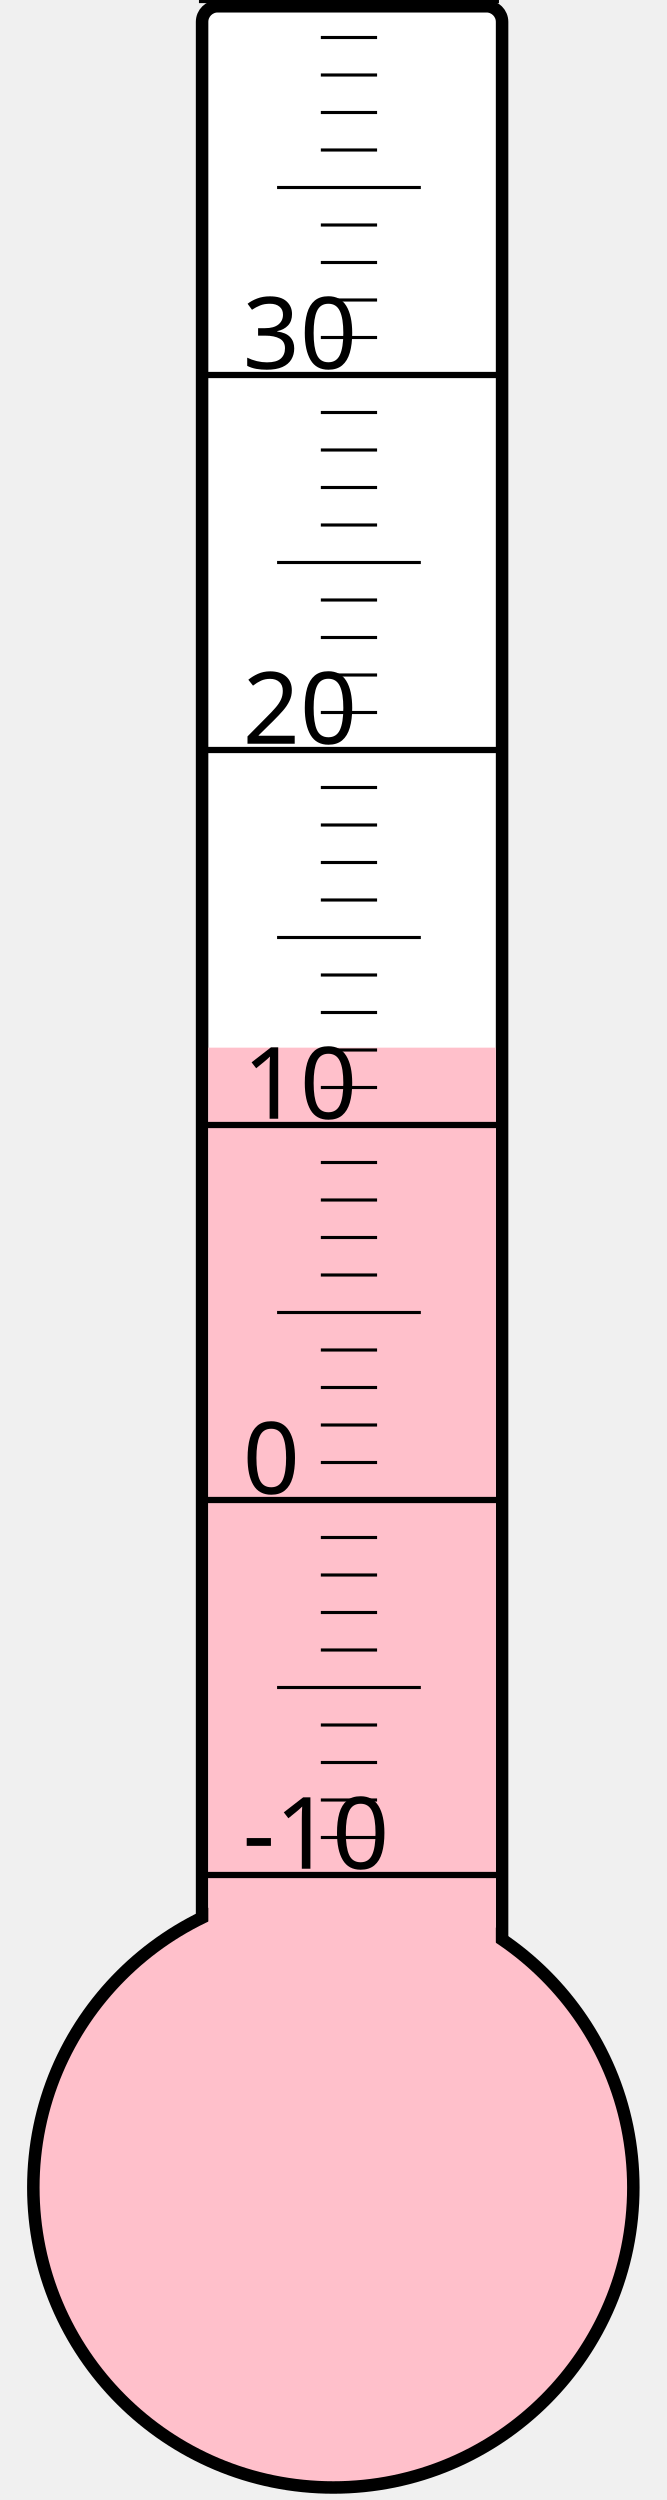
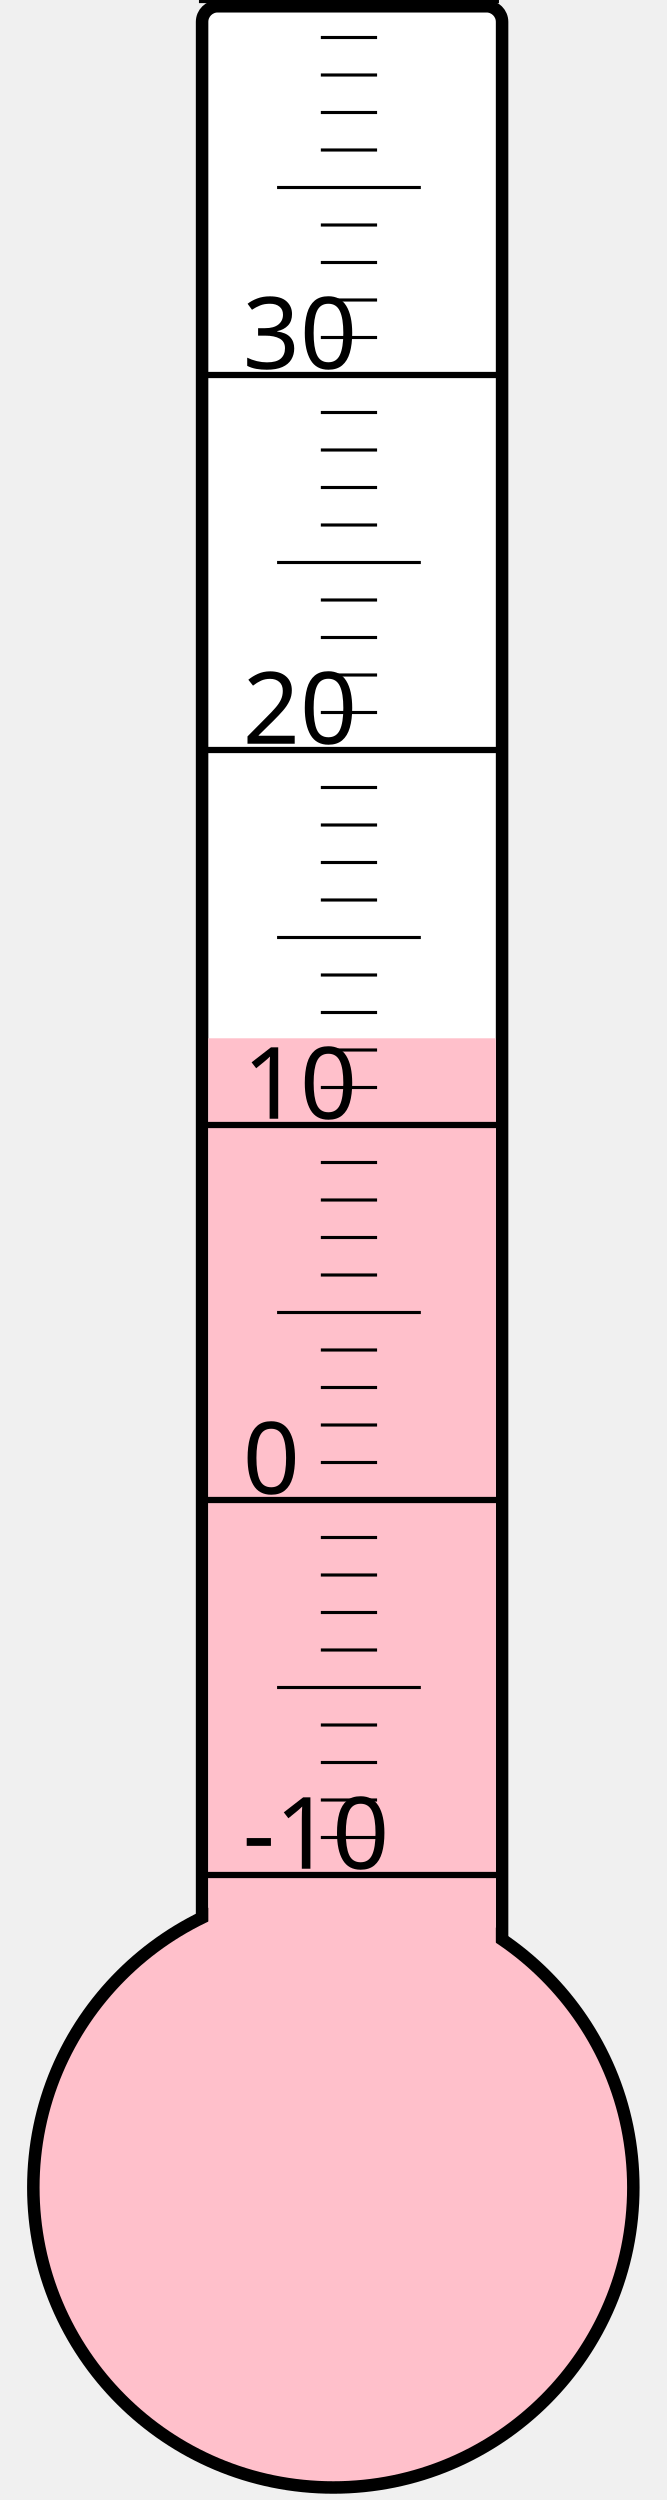
<svg xmlns="http://www.w3.org/2000/svg" width="40px" height="150px" viewBox="0 0 200 800">
  <rect width="200" height="800" x="0" y="0" style="fill: #ffffeb; fill-opacity: 0;" />
  <rect width="96" height="680" x="58" y="2" rx="5" ry="5" style="fill: white; fill-opacity: 1; stroke: black; stroke-width: 4;" />
  <circle cx="100" cy="700" r="96" style="fill: pink; stroke: black; stroke-width: 4;" />
-   <rect width="92" height="364.75" x="60" y="335.25" style="fill: pink; fill-opacity: 1; stroke-width: 0;" />
+   <rect width="92" height="367.75" x="60" y="332.25" style="fill: pink; fill-opacity: 1; stroke-width: 0;" />
  <text x="71" y="598" style="font-family: sans-serif; font-size: 24pt;">-10</text>
  <text x="71" y="478" style="font-family: sans-serif; font-size: 24pt;">0</text>
  <text x="71" y="358" style="font-family: sans-serif; font-size: 24pt;">10</text>
  <text x="71" y="238" style="font-family: sans-serif; font-size: 24pt;">20</text>
  <text x="71" y="118" style="font-family: sans-serif; font-size: 24pt;">30</text>
  <g style="stroke: black;">
    <line x1="57" y1="600" x2="153" y2="600" style="stroke-width: 2;" />
    <line x1="96" y1="588" x2="114" y2="588" style="stroke-width: 1;" />
    <line x1="96" y1="576" x2="114" y2="576" style="stroke-width: 1;" />
    <line x1="96" y1="564" x2="114" y2="564" style="stroke-width: 1;" />
    <line x1="96" y1="552" x2="114" y2="552" style="stroke-width: 1;" />
    <line x1="82" y1="540" x2="128" y2="540" style="stroke-width: 1;" />
    <line x1="96" y1="528" x2="114" y2="528" style="stroke-width: 1;" />
    <line x1="96" y1="516" x2="114" y2="516" style="stroke-width: 1;" />
    <line x1="96" y1="504" x2="114" y2="504" style="stroke-width: 1;" />
    <line x1="96" y1="492" x2="114" y2="492" style="stroke-width: 1;" />
    <line x1="57" y1="480" x2="153" y2="480" style="stroke-width: 2;" />
    <line x1="96" y1="468" x2="114" y2="468" style="stroke-width: 1;" />
    <line x1="96" y1="456" x2="114" y2="456" style="stroke-width: 1;" />
    <line x1="96" y1="444" x2="114" y2="444" style="stroke-width: 1;" />
    <line x1="96" y1="432" x2="114" y2="432" style="stroke-width: 1;" />
    <line x1="82" y1="420" x2="128" y2="420" style="stroke-width: 1;" />
    <line x1="96" y1="408" x2="114" y2="408" style="stroke-width: 1;" />
    <line x1="96" y1="396" x2="114" y2="396" style="stroke-width: 1;" />
    <line x1="96" y1="384" x2="114" y2="384" style="stroke-width: 1;" />
    <line x1="96" y1="372" x2="114" y2="372" style="stroke-width: 1;" />
    <line x1="57" y1="360" x2="153" y2="360" style="stroke-width: 2;" />
    <line x1="96" y1="348" x2="114" y2="348" style="stroke-width: 1;" />
    <line x1="96" y1="336" x2="114" y2="336" style="stroke-width: 1;" />
    <line x1="96" y1="324" x2="114" y2="324" style="stroke-width: 1;" />
    <line x1="96" y1="312" x2="114" y2="312" style="stroke-width: 1;" />
    <line x1="82" y1="300" x2="128" y2="300" style="stroke-width: 1;" />
    <line x1="96" y1="288" x2="114" y2="288" style="stroke-width: 1;" />
    <line x1="96" y1="276" x2="114" y2="276" style="stroke-width: 1;" />
    <line x1="96" y1="264" x2="114" y2="264" style="stroke-width: 1;" />
    <line x1="96" y1="252" x2="114" y2="252" style="stroke-width: 1;" />
    <line x1="57" y1="240" x2="153" y2="240" style="stroke-width: 2;" />
    <line x1="96" y1="228" x2="114" y2="228" style="stroke-width: 1;" />
    <line x1="96" y1="216" x2="114" y2="216" style="stroke-width: 1;" />
    <line x1="96" y1="204" x2="114" y2="204" style="stroke-width: 1;" />
    <line x1="96" y1="192" x2="114" y2="192" style="stroke-width: 1;" />
    <line x1="82" y1="180" x2="128" y2="180" style="stroke-width: 1;" />
    <line x1="96" y1="168" x2="114" y2="168" style="stroke-width: 1;" />
    <line x1="96" y1="156" x2="114" y2="156" style="stroke-width: 1;" />
    <line x1="96" y1="144" x2="114" y2="144" style="stroke-width: 1;" />
    <line x1="96" y1="132" x2="114" y2="132" style="stroke-width: 1;" />
    <line x1="57" y1="120" x2="153" y2="120" style="stroke-width: 2;" />
    <line x1="96" y1="108" x2="114" y2="108" style="stroke-width: 1;" />
    <line x1="96" y1="96" x2="114" y2="96" style="stroke-width: 1;" />
    <line x1="96" y1="84" x2="114" y2="84" style="stroke-width: 1;" />
    <line x1="96" y1="72" x2="114" y2="72" style="stroke-width: 1;" />
    <line x1="82" y1="60" x2="128" y2="60" style="stroke-width: 1;" />
    <line x1="96" y1="48" x2="114" y2="48" style="stroke-width: 1;" />
    <line x1="96" y1="36" x2="114" y2="36" style="stroke-width: 1;" />
    <line x1="96" y1="24" x2="114" y2="24" style="stroke-width: 1;" />
    <line x1="96" y1="12" x2="114" y2="12" style="stroke-width: 1;" />
    <line x1="57" y1="0" x2="153" y2="0" style="stroke-width: 2;" />
  </g>
</svg>
